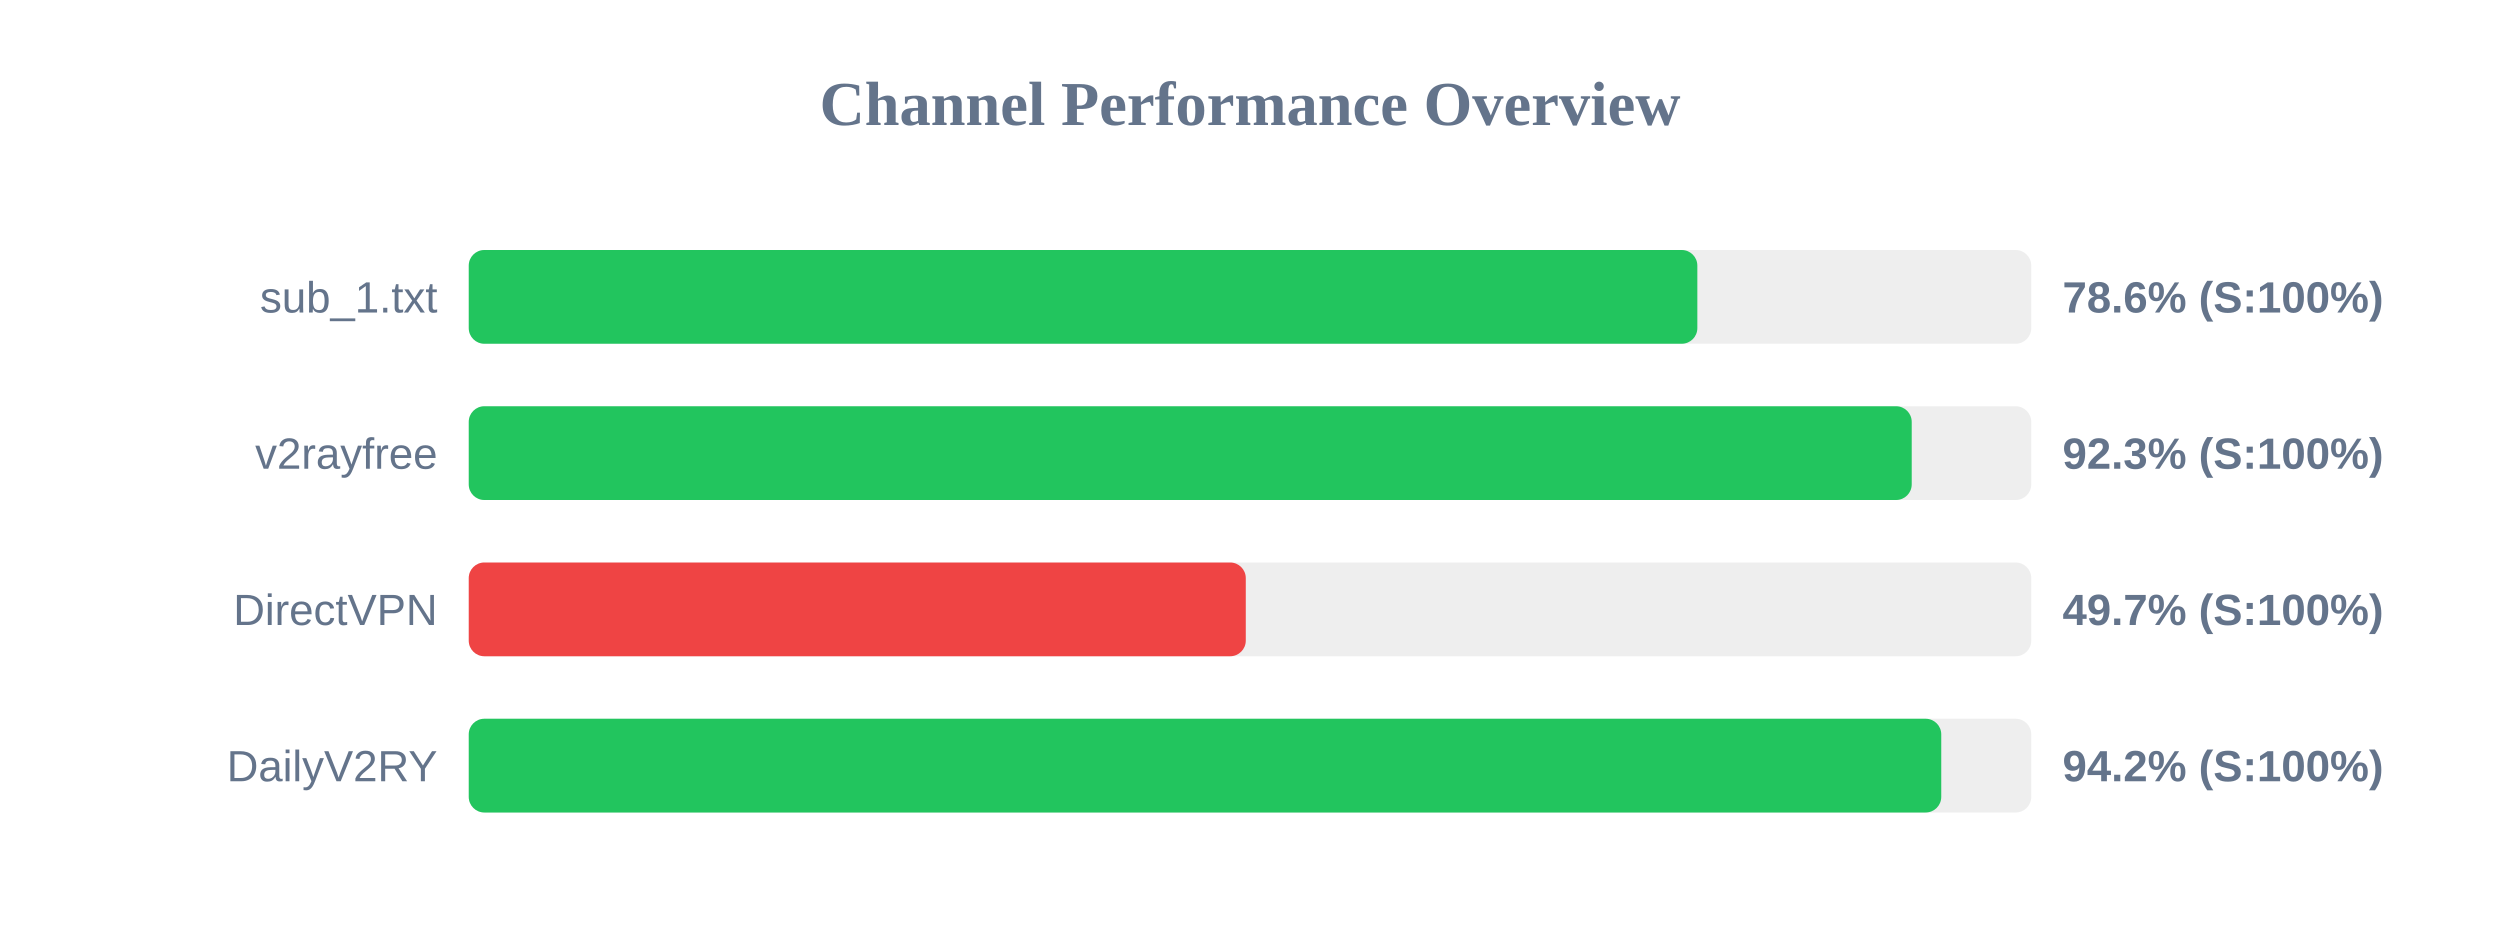
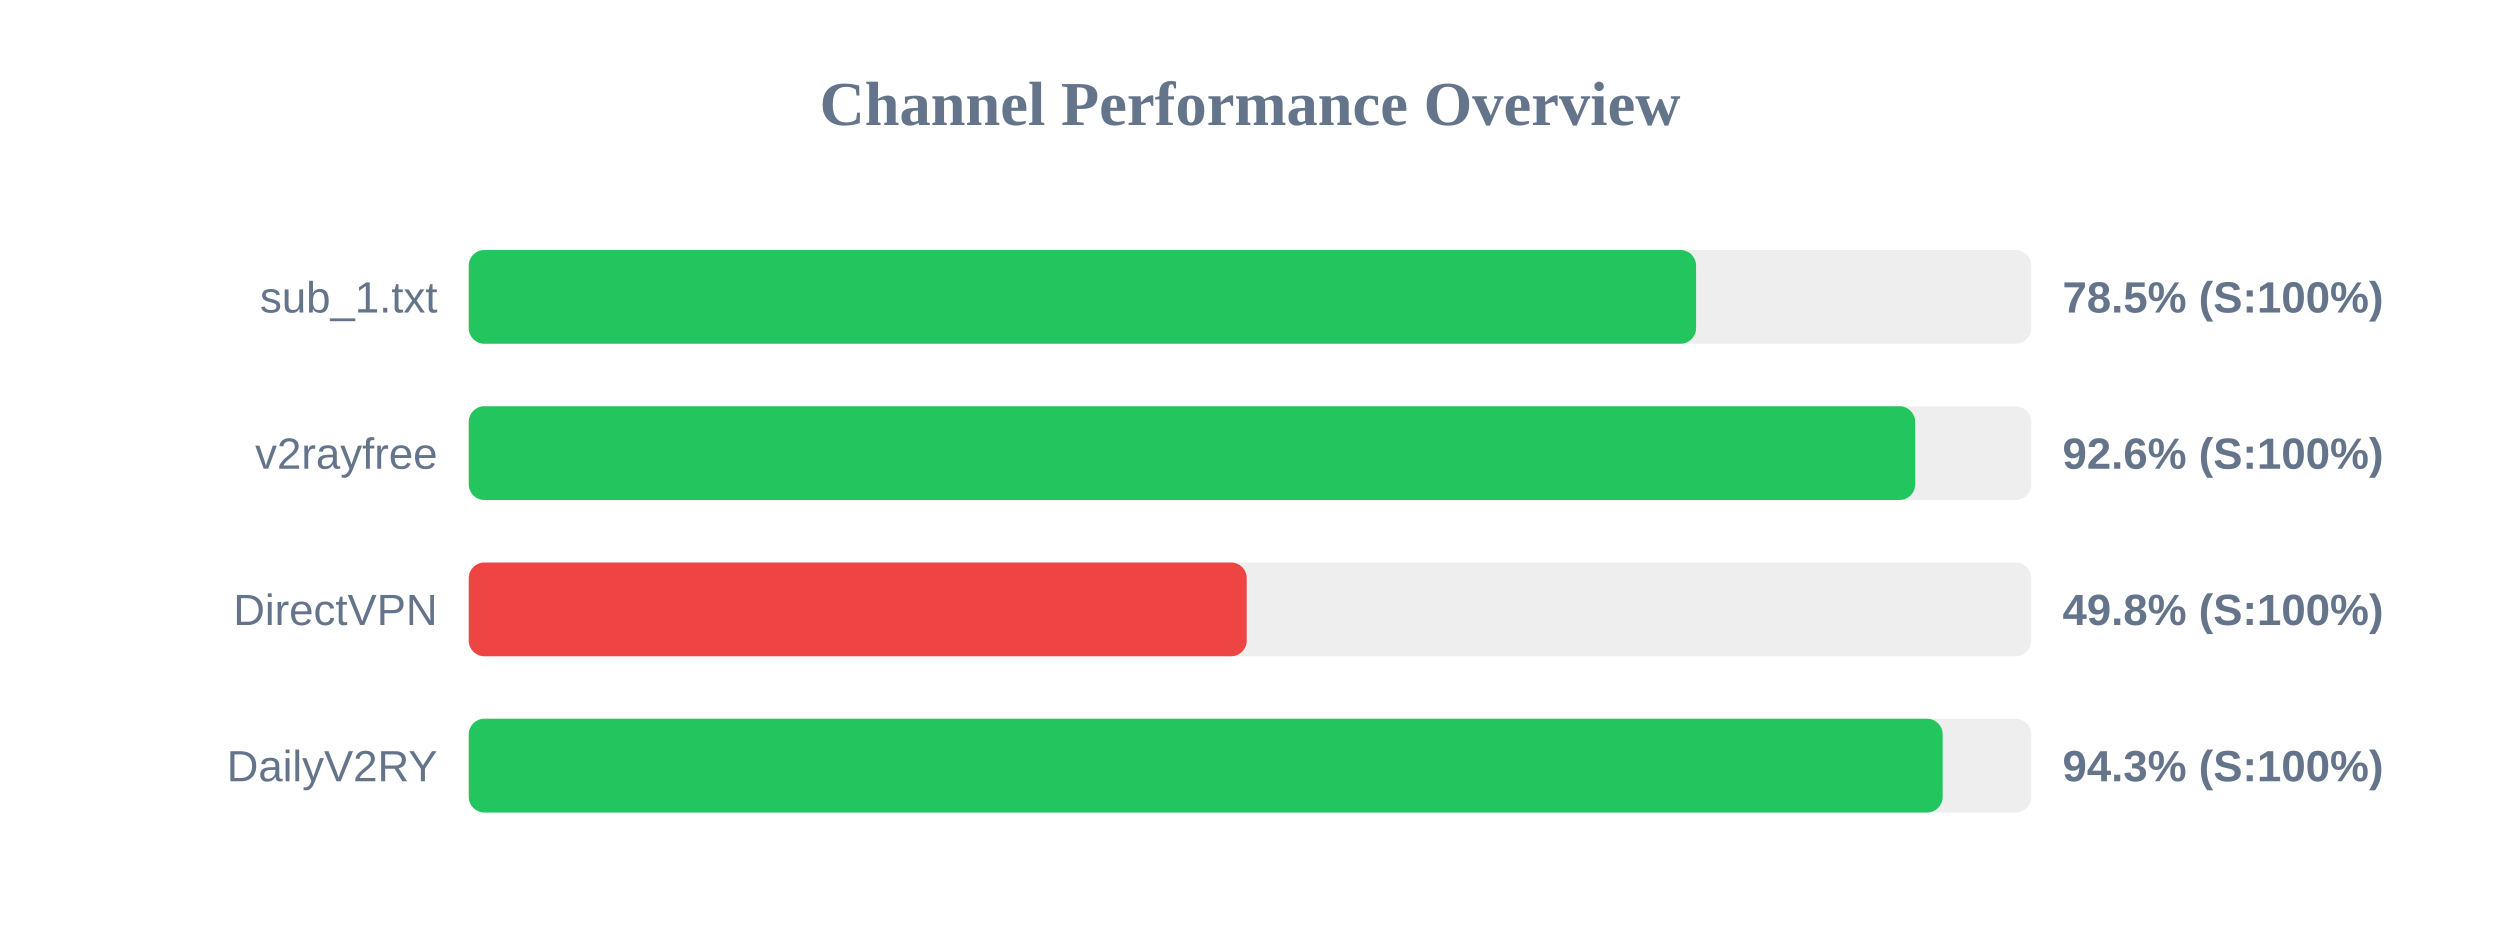
<svg xmlns="http://www.w3.org/2000/svg" width="800" height="300" version="1.1">
  <style>
        .row { font: 14px Arial; fill: #64748b; }
        .score { font: bold 14px Arial; fill: #64748b; }
    </style>
  <text x="400" y="40" text-anchor="middle" font-size="20px" font-weight="bold" fill="#64748b">Channel Performance Overview</text>
  <rect x="150" y="80" width="500" height="30" fill="#eee" rx="5" />
-   <rect x="150" y="80" width="393.15" height="30" fill="#22c55e" rx="5" />
+   <rect x="150" y="80" width="392.75" height="30" fill="#22c55e" rx="5" />
  <text x="140" y="100" text-anchor="end" class="row">sub_1.txt</text>
-   <text x="660" y="100" text-anchor="start" class="score">78.6% (S:100%)</text>
+   <text x="660" y="100" text-anchor="start" class="score">78.5% (S:100%)</text>
  <rect x="150" y="130" width="500" height="30" fill="#eee" rx="5" />
-   <rect x="150" y="130" width="461.75" height="30" fill="#22c55e" rx="5" />
+   <rect x="150" y="130" width="462.85" height="30" fill="#22c55e" rx="5" />
  <text x="140" y="150" text-anchor="end" class="row">v2rayfree</text>
-   <text x="660" y="150" text-anchor="start" class="score">92.3% (S:100%)</text>
+   <text x="660" y="150" text-anchor="start" class="score">92.6% (S:100%)</text>
  <rect x="150" y="180" width="500" height="30" fill="#eee" rx="5" />
-   <rect x="150" y="180" width="248.65" height="30" fill="#ef4444" rx="5" />
+   <rect x="150" y="180" width="248.95" height="30" fill="#ef4444" rx="5" />
  <text x="140" y="200" text-anchor="end" class="row">DirectVPN</text>
-   <text x="660" y="200" text-anchor="start" class="score">49.7% (S:100%)</text>
+   <text x="660" y="200" text-anchor="start" class="score">49.8% (S:100%)</text>
  <rect x="150" y="230" width="500" height="30" fill="#eee" rx="5" />
-   <rect x="150" y="230" width="471.2" height="30" fill="#22c55e" rx="5" />
+   <rect x="150" y="230" width="471.65" height="30" fill="#22c55e" rx="5" />
  <text x="140" y="250" text-anchor="end" class="row">DailyV2RY</text>
-   <text x="660" y="250" text-anchor="start" class="score">94.2% (S:100%)</text>
+   <text x="660" y="250" text-anchor="start" class="score">94.3% (S:100%)</text>
</svg>
